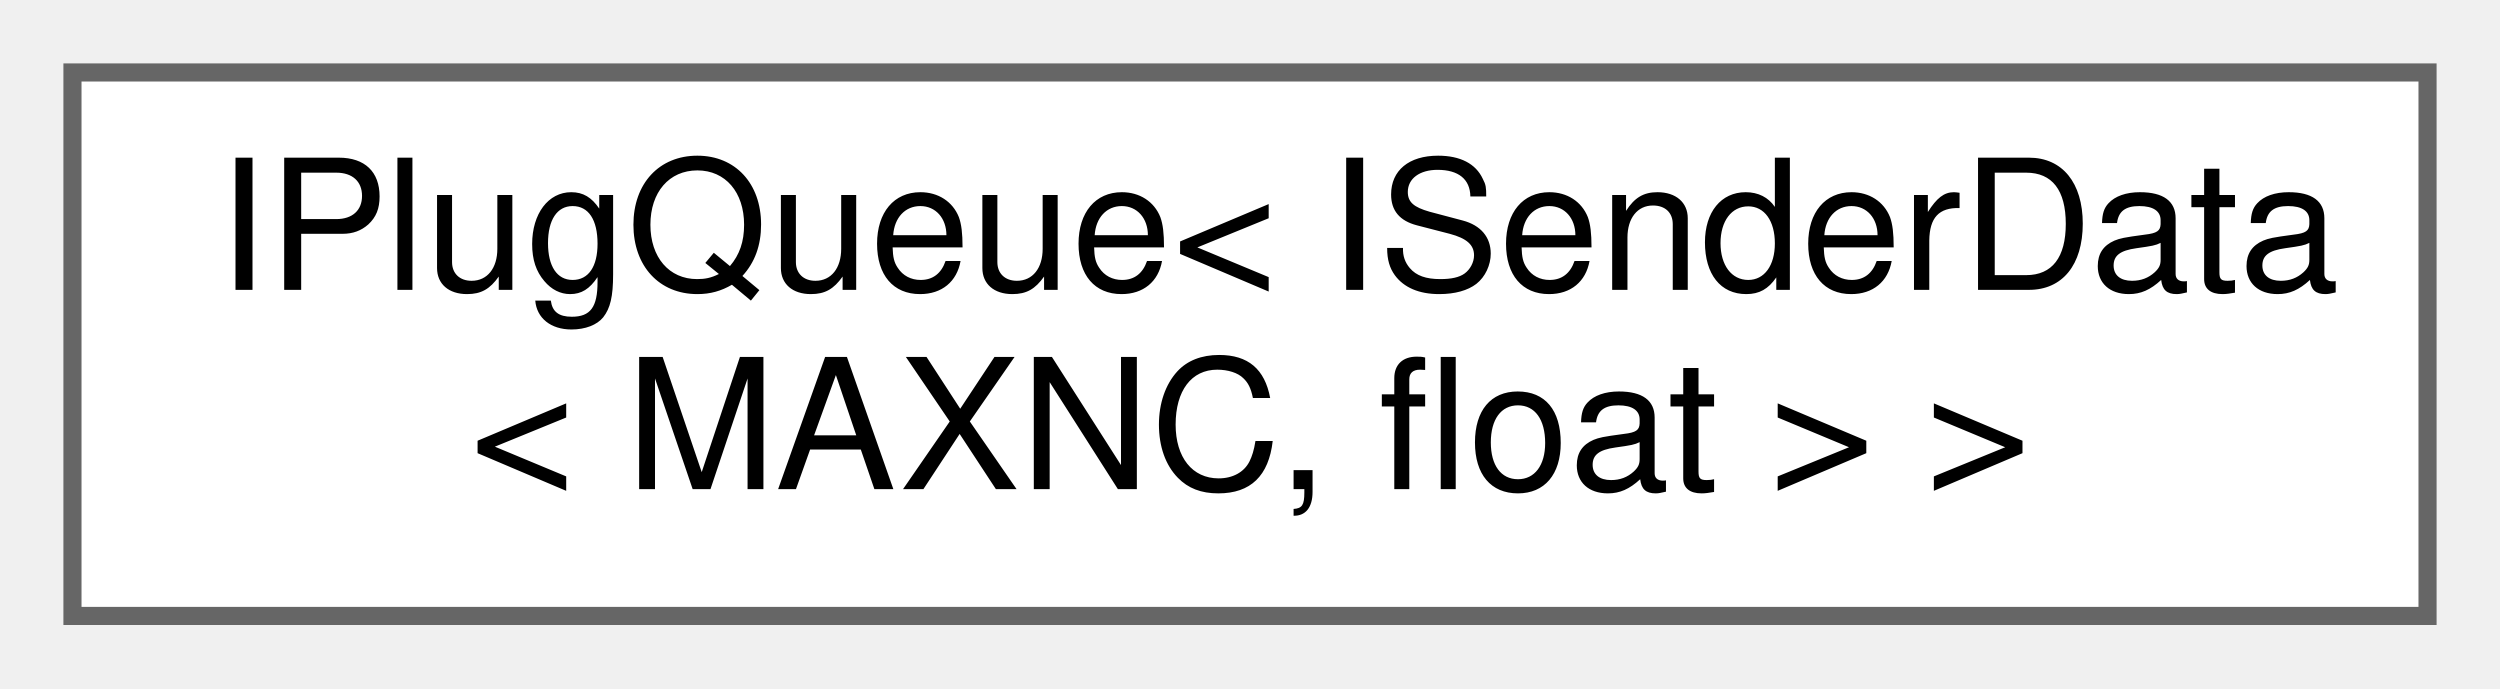
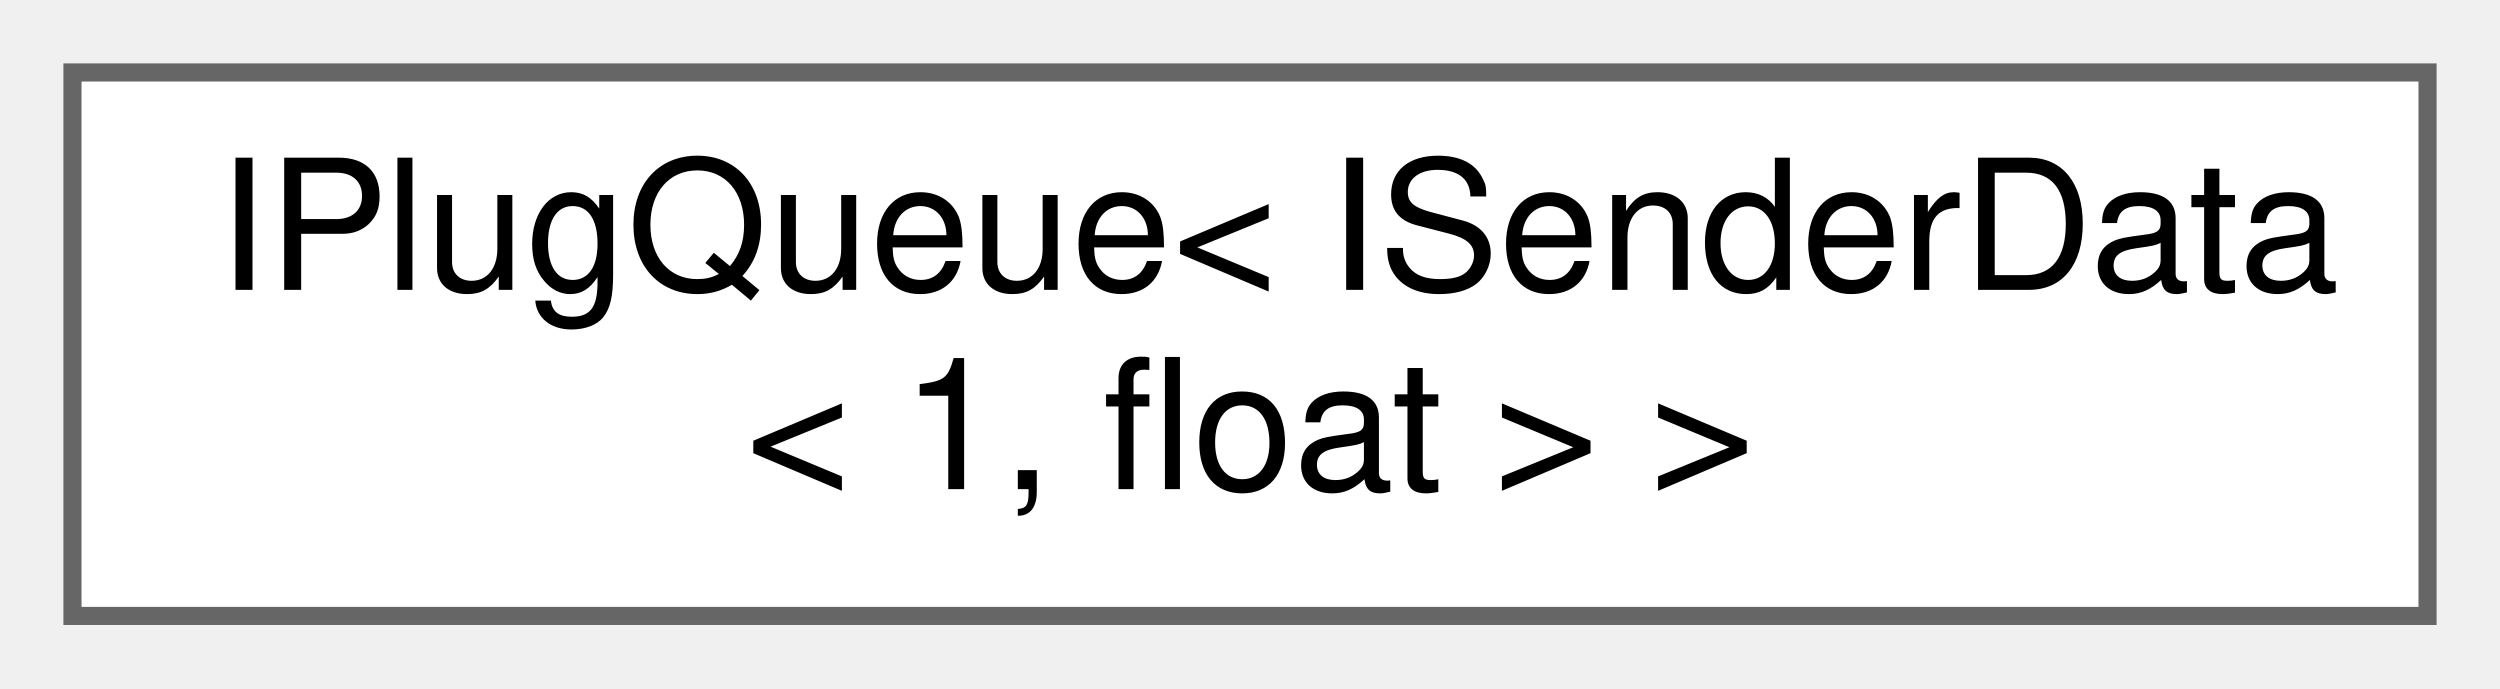
<svg xmlns="http://www.w3.org/2000/svg" xmlns:xlink="http://www.w3.org/1999/xlink" width="138pt" height="38pt" viewBox="0.00 0.00 138.00 38.00">
  <g id="graph0" class="graph" transform="scale(1 1) rotate(0) translate(4 34)">
    <g id="node1" class="node">
      <g id="a_node1">
        <a xlink:href="class_i_plug_queue.html" target="_top" xlink:title=" ">
          <polygon fill="white" stroke="#666666" points="130,-30 0,-30 0,0 130,0 130,-30" />
          <text text-anchor="start" x="8" y="-18" font-family="Helvetica,sans-Serif" font-size="10.00">IPlugQueue&lt; ISenderData</text>
-           <text text-anchor="middle" x="65" y="-7" font-family="Helvetica,sans-Serif" font-size="10.00">&lt; MAXNC, float &gt; &gt;</text>
+           <text text-anchor="middle" x="65" y="-7" font-family="Helvetica,sans-Serif" font-size="10.00">&lt; 1, float &gt; &gt;</text>
        </a>
      </g>
    </g>
  </g>
</svg>
